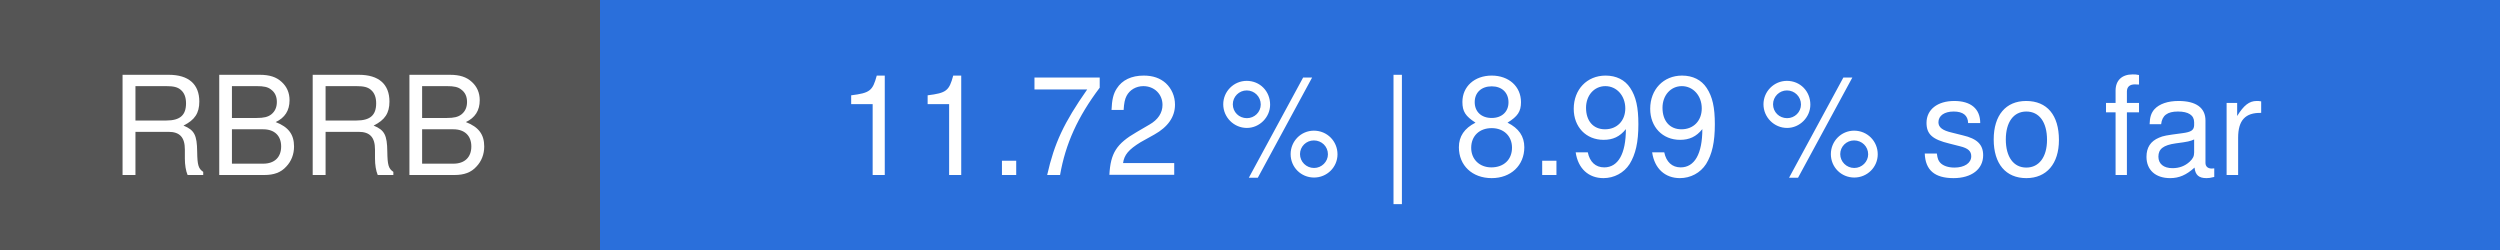
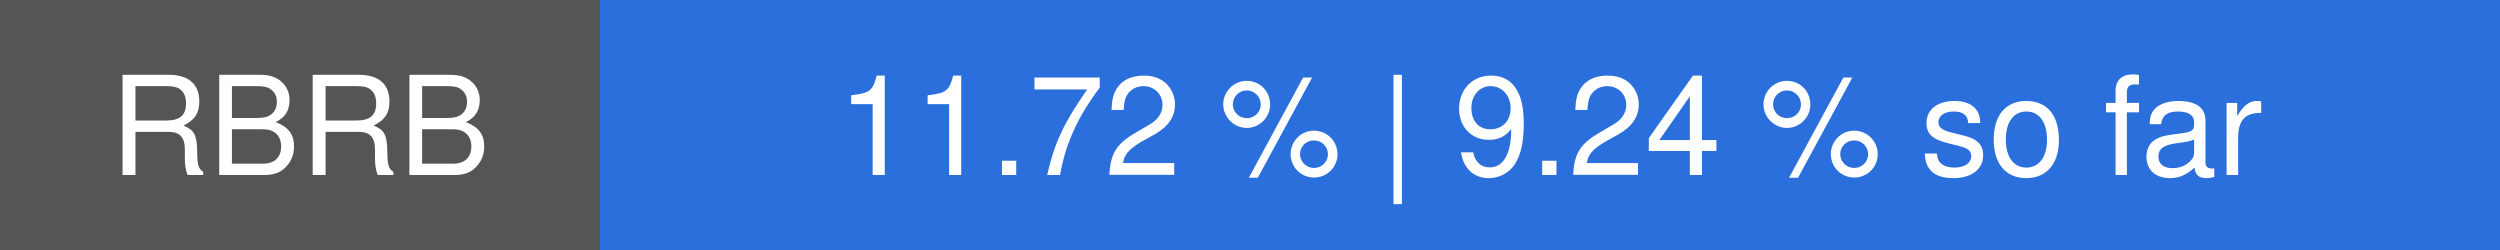
- <svg xmlns="http://www.w3.org/2000/svg" width="200" height="20" viewBox="0 0 200 20" role="img" aria-label="RBRB: 11.72 % | 8.99 % so far">
+ <svg xmlns="http://www.w3.org/2000/svg" width="200" height="20" viewBox="0 0 200 20" role="img" aria-label="RBRB: 11.72 % | 9.24 % so far">
  <rect width="48" height="20" fill="#555555" />
  <rect x="48" width="152" height="20" fill="#2a6fdb" />
  <g font-family="system-ui, -apple-system, Segoe UI, Helvetica, Arial, sans-serif" font-size="11" fill="#ffffff" text-anchor="middle">
    <text x="24" y="14">RBRB</text>
-     <text x="124" y="14">11.72 % | 8.99 % so far</text>
+     <text x="124" y="14">11.72 % | 9.24 % so far</text>
  </g>
</svg>
